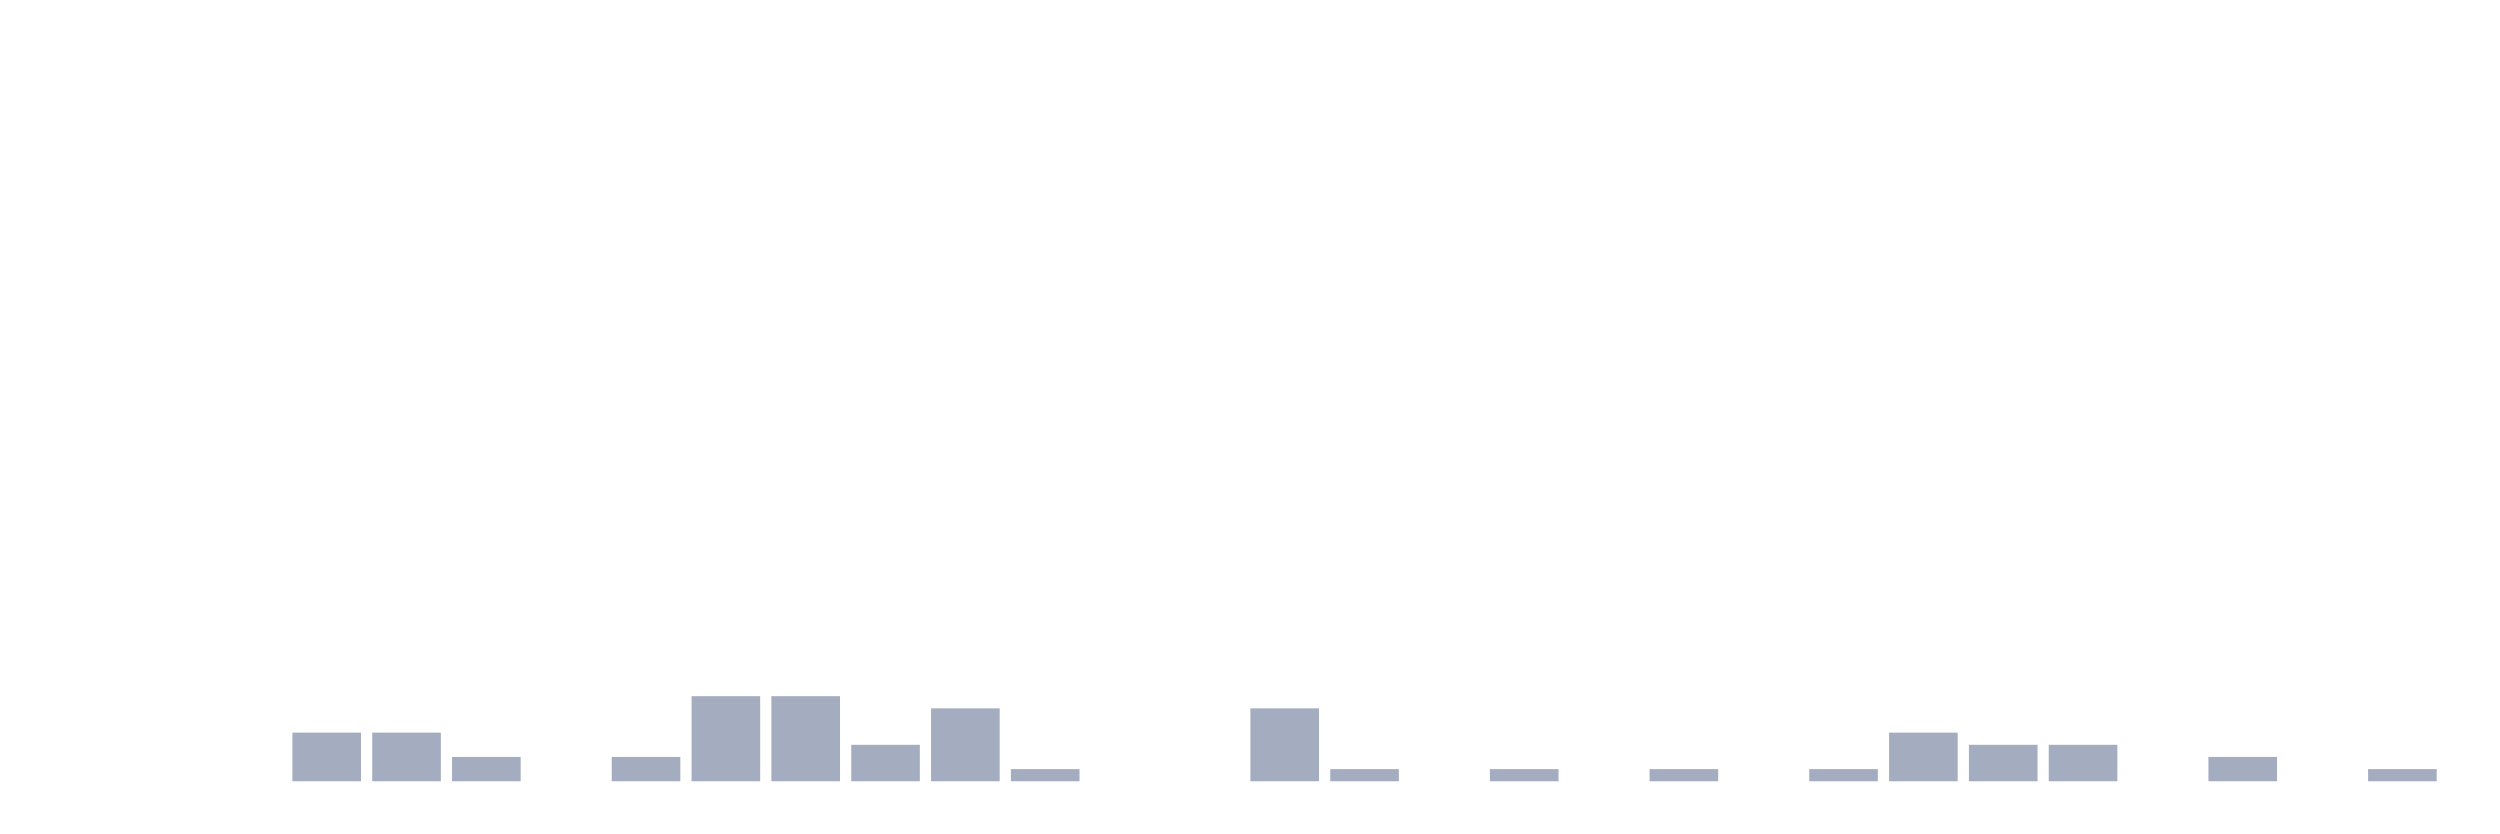
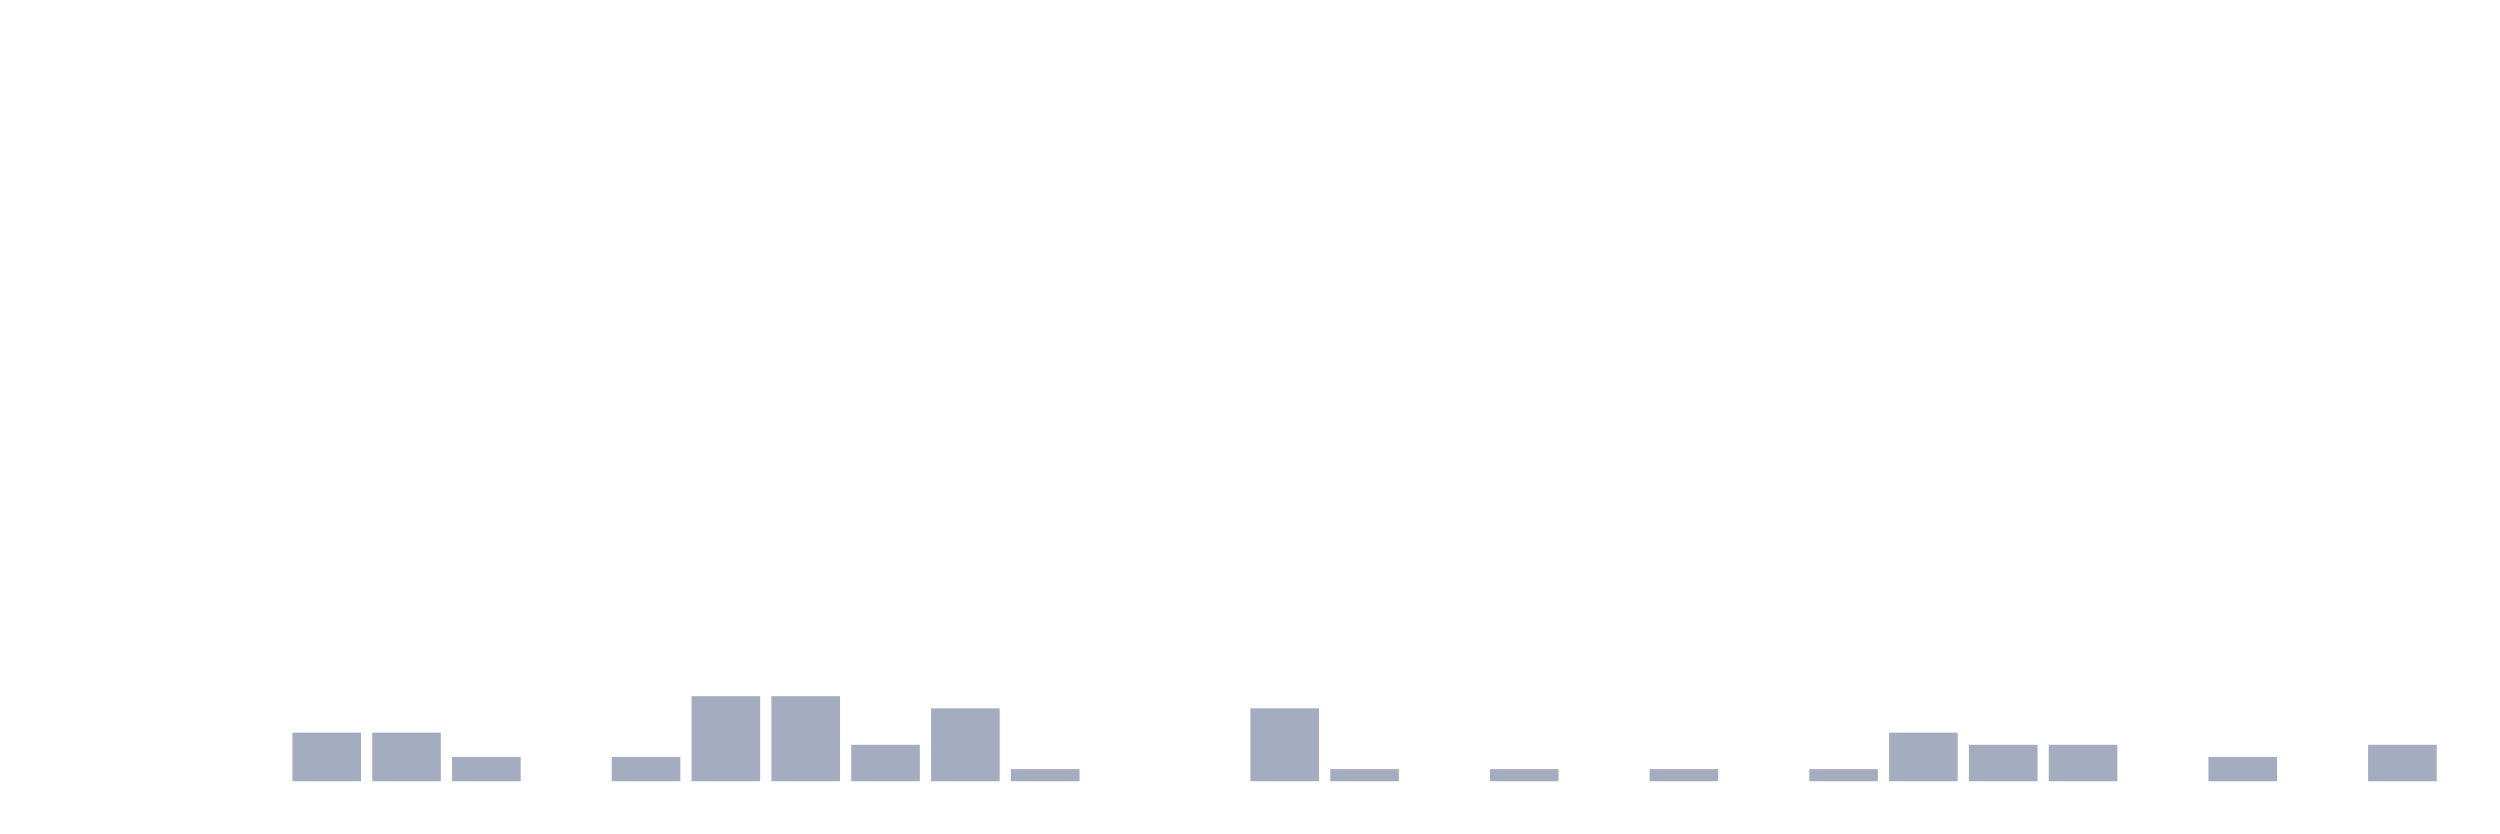
<svg xmlns="http://www.w3.org/2000/svg" viewBox="0 0 480 160">
  <g transform="translate(10,10)">
    <rect class="bar" x="0.153" width="13.175" y="140" height="0" fill="rgb(164,173,192)" />
    <rect class="bar" x="15.482" width="13.175" y="140" height="0" fill="rgb(164,173,192)" />
    <rect class="bar" x="30.81" width="13.175" y="140" height="0" fill="rgb(164,173,192)" />
    <rect class="bar" x="46.138" width="13.175" y="130.667" height="9.333" fill="rgb(164,173,192)" />
    <rect class="bar" x="61.466" width="13.175" y="130.667" height="9.333" fill="rgb(164,173,192)" />
    <rect class="bar" x="76.794" width="13.175" y="135.333" height="4.667" fill="rgb(164,173,192)" />
    <rect class="bar" x="92.123" width="13.175" y="140" height="0" fill="rgb(164,173,192)" />
    <rect class="bar" x="107.451" width="13.175" y="135.333" height="4.667" fill="rgb(164,173,192)" />
    <rect class="bar" x="122.779" width="13.175" y="123.667" height="16.333" fill="rgb(164,173,192)" />
    <rect class="bar" x="138.107" width="13.175" y="123.667" height="16.333" fill="rgb(164,173,192)" />
    <rect class="bar" x="153.436" width="13.175" y="133" height="7" fill="rgb(164,173,192)" />
    <rect class="bar" x="168.764" width="13.175" y="126" height="14" fill="rgb(164,173,192)" />
    <rect class="bar" x="184.092" width="13.175" y="137.667" height="2.333" fill="rgb(164,173,192)" />
    <rect class="bar" x="199.42" width="13.175" y="140" height="0" fill="rgb(164,173,192)" />
    <rect class="bar" x="214.748" width="13.175" y="140" height="0" fill="rgb(164,173,192)" />
    <rect class="bar" x="230.077" width="13.175" y="126" height="14" fill="rgb(164,173,192)" />
    <rect class="bar" x="245.405" width="13.175" y="137.667" height="2.333" fill="rgb(164,173,192)" />
    <rect class="bar" x="260.733" width="13.175" y="140" height="0" fill="rgb(164,173,192)" />
    <rect class="bar" x="276.061" width="13.175" y="137.667" height="2.333" fill="rgb(164,173,192)" />
    <rect class="bar" x="291.39" width="13.175" y="140" height="0" fill="rgb(164,173,192)" />
    <rect class="bar" x="306.718" width="13.175" y="137.667" height="2.333" fill="rgb(164,173,192)" />
    <rect class="bar" x="322.046" width="13.175" y="140" height="0" fill="rgb(164,173,192)" />
    <rect class="bar" x="337.374" width="13.175" y="137.667" height="2.333" fill="rgb(164,173,192)" />
    <rect class="bar" x="352.702" width="13.175" y="130.667" height="9.333" fill="rgb(164,173,192)" />
    <rect class="bar" x="368.031" width="13.175" y="133" height="7" fill="rgb(164,173,192)" />
    <rect class="bar" x="383.359" width="13.175" y="133" height="7" fill="rgb(164,173,192)" />
    <rect class="bar" x="398.687" width="13.175" y="140" height="0" fill="rgb(164,173,192)" />
    <rect class="bar" x="414.015" width="13.175" y="135.333" height="4.667" fill="rgb(164,173,192)" />
    <rect class="bar" x="429.344" width="13.175" y="140" height="0" fill="rgb(164,173,192)" />
-     <rect class="bar" x="444.672" width="13.175" y="137.667" height="2.333" fill="rgb(164,173,192)" />
+     <rect class="bar" x="444.672" width="13.175" y="133" height="7" fill="rgb(164,173,192)" />
  </g>
</svg>
